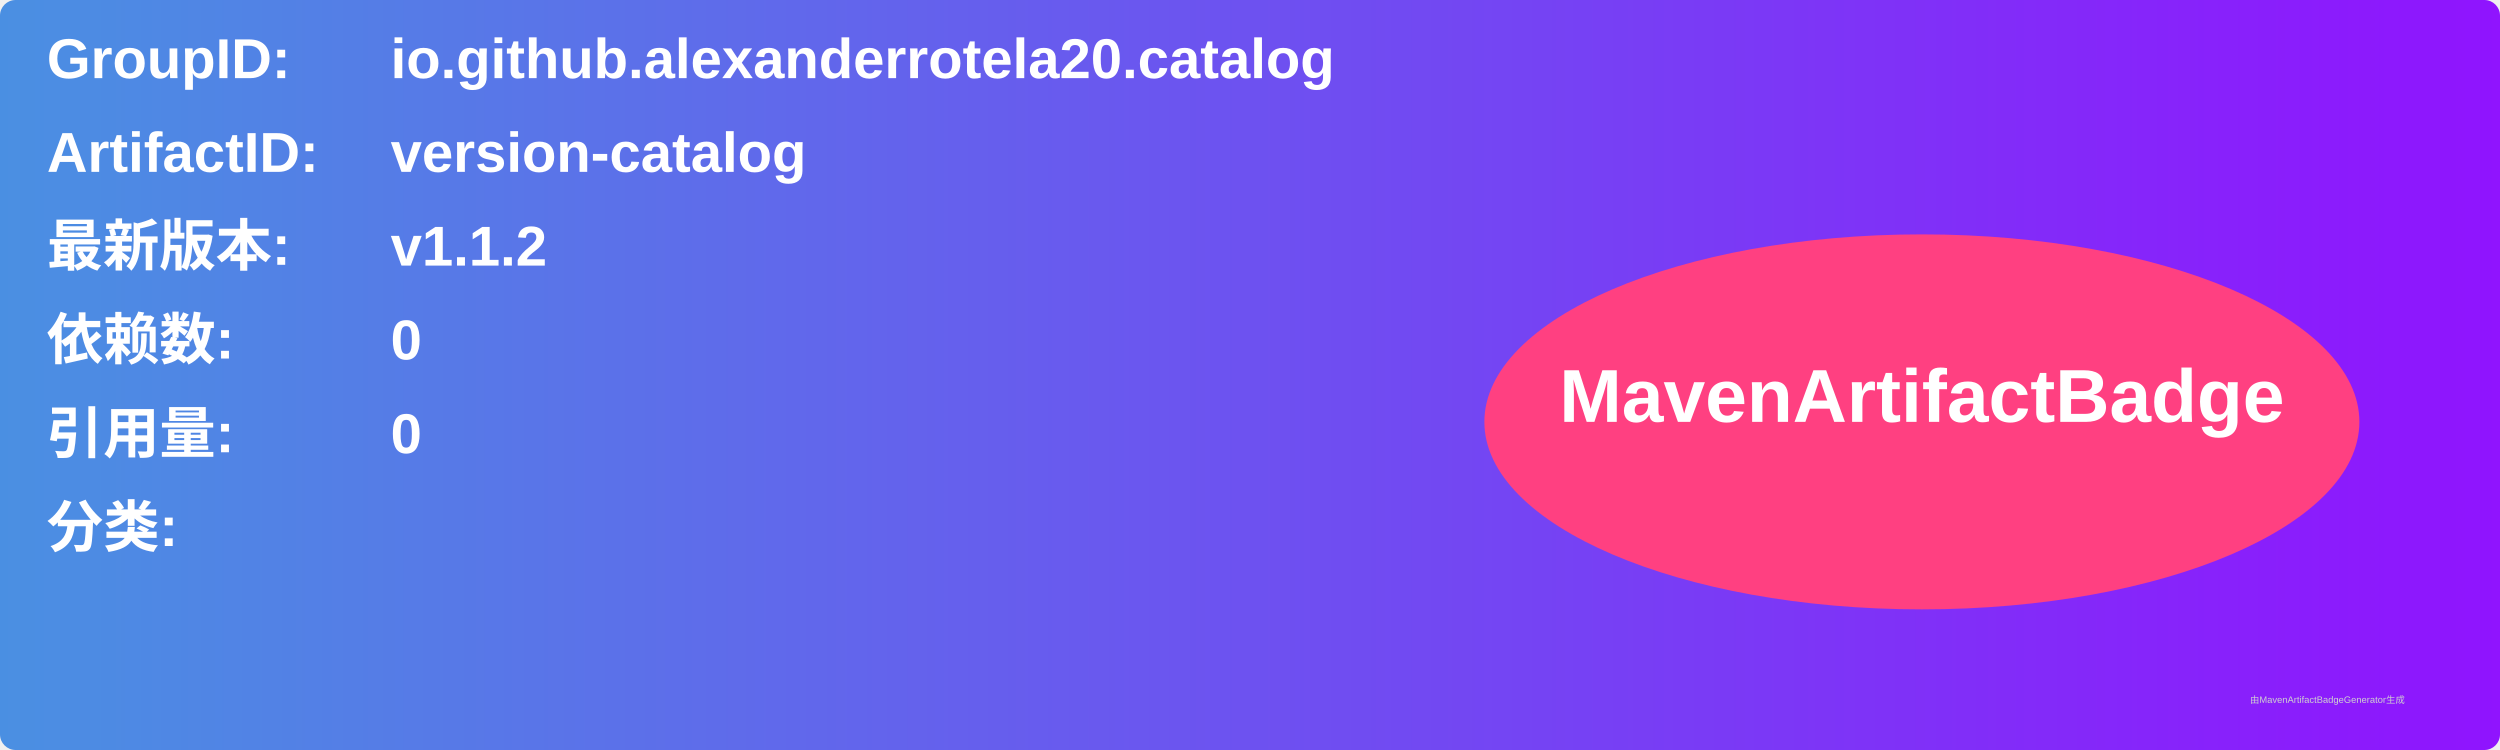
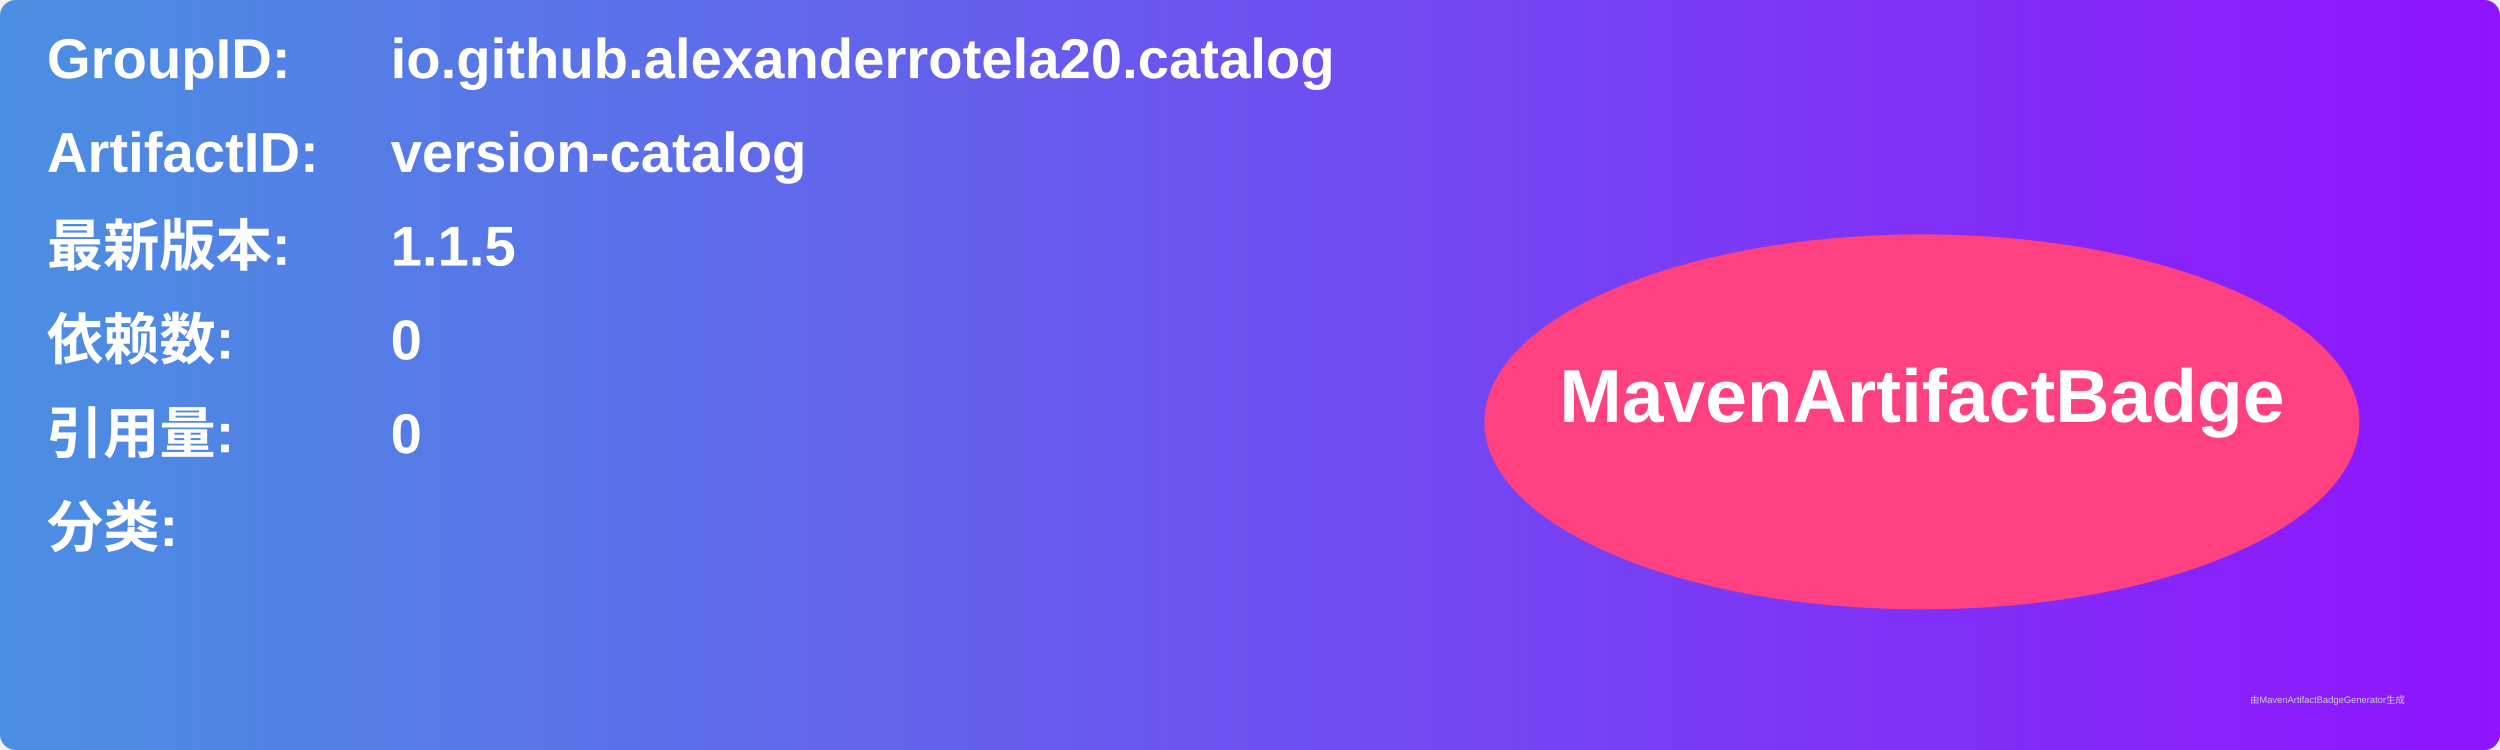
<svg xmlns="http://www.w3.org/2000/svg" width="800" height="240" viewBox="0 0 800 240">
  <linearGradient id="grad" x1="0%" y1="0%" x2="100%" y2="0%">
    <stop offset="0%" stop-color="#4a90e2" />
    <stop offset="100%" stop-color="#9013fe" />
  </linearGradient>
  <rect width="100%" height="100%" rx="5" ry="5" fill="url(#grad)" />
  <g transform="translate(15, 15)">
    <text x="0" y="10" font-family="Arial" font-size="18" fill="white" font-weight="bold" width="260">GroupID:</text>
    <text x="110" y="10" font-family="Arial" font-size="18" fill="white" font-weight="bold" width="460">io.github.alexanderrotela20.catalog</text>
    <text x="0" y="40" font-family="Arial" font-size="18" fill="white" font-weight="bold" width="260">ArtifactID:</text>
    <text x="110" y="40" font-family="Arial" font-size="18" fill="white" font-weight="bold" width="460">version-catalog</text>
    <text x="0" y="70" font-family="Arial" font-size="18" fill="white" font-weight="bold">最新版本:</text>
    <text x="110" y="70" font-family="Arial" font-size="18" fill="white" font-weight="bold">
-       <tspan font-weight="bold">v1.1.2</tspan>
+       <tspan font-weight="bold">1.1.5</tspan>
    </text>
    <text x="0" y="100" font-family="Arial" font-size="18" fill="white" font-weight="bold">依赖数: </text>
    <text x="110" y="100" font-family="Arial" font-size="18" fill="white">
      <tspan font-weight="bold">0</tspan>
    </text>
    <text x="0" y="130" font-family="Arial" font-size="18" fill="white" font-weight="bold">引用量: </text>
    <text x="110" y="130" font-family="Arial" font-size="18" fill="white">
      <tspan font-weight="bold">0</tspan>
    </text>
    <text x="0" y="160" font-family="Arial" font-size="18" fill="white" font-weight="bold">分类:</text>
    <text x="10" y="190" font-family="Arial" font-size="10" fill="white">
      <tspan font-weight="bold" />
    </text>
    <ellipse cx="600" cy="120" rx="140" ry="60" fill="#ff4081" />
    <text x="600" y="120" text-anchor="middle" font-family="Arial" font-size="24" fill="white" font-weight="bold">MavenArtifactBadge</text>
  </g>
  <text x="720" y="225" font-family="Arial" font-size="3" fill="#d0d0d0">由MavenArtifactBadgeGenerator生成</text>
</svg>
